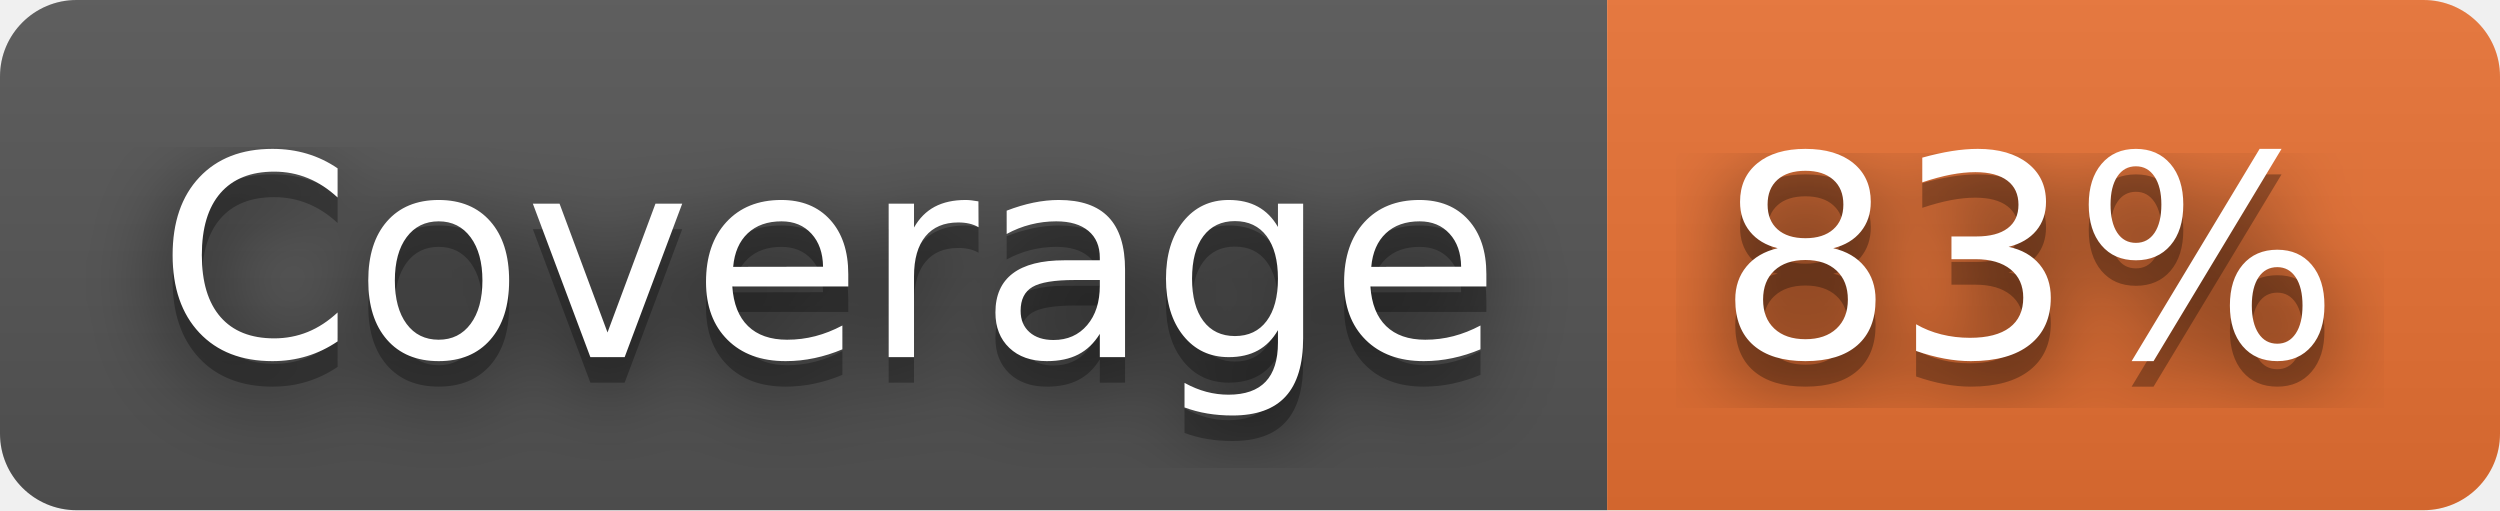
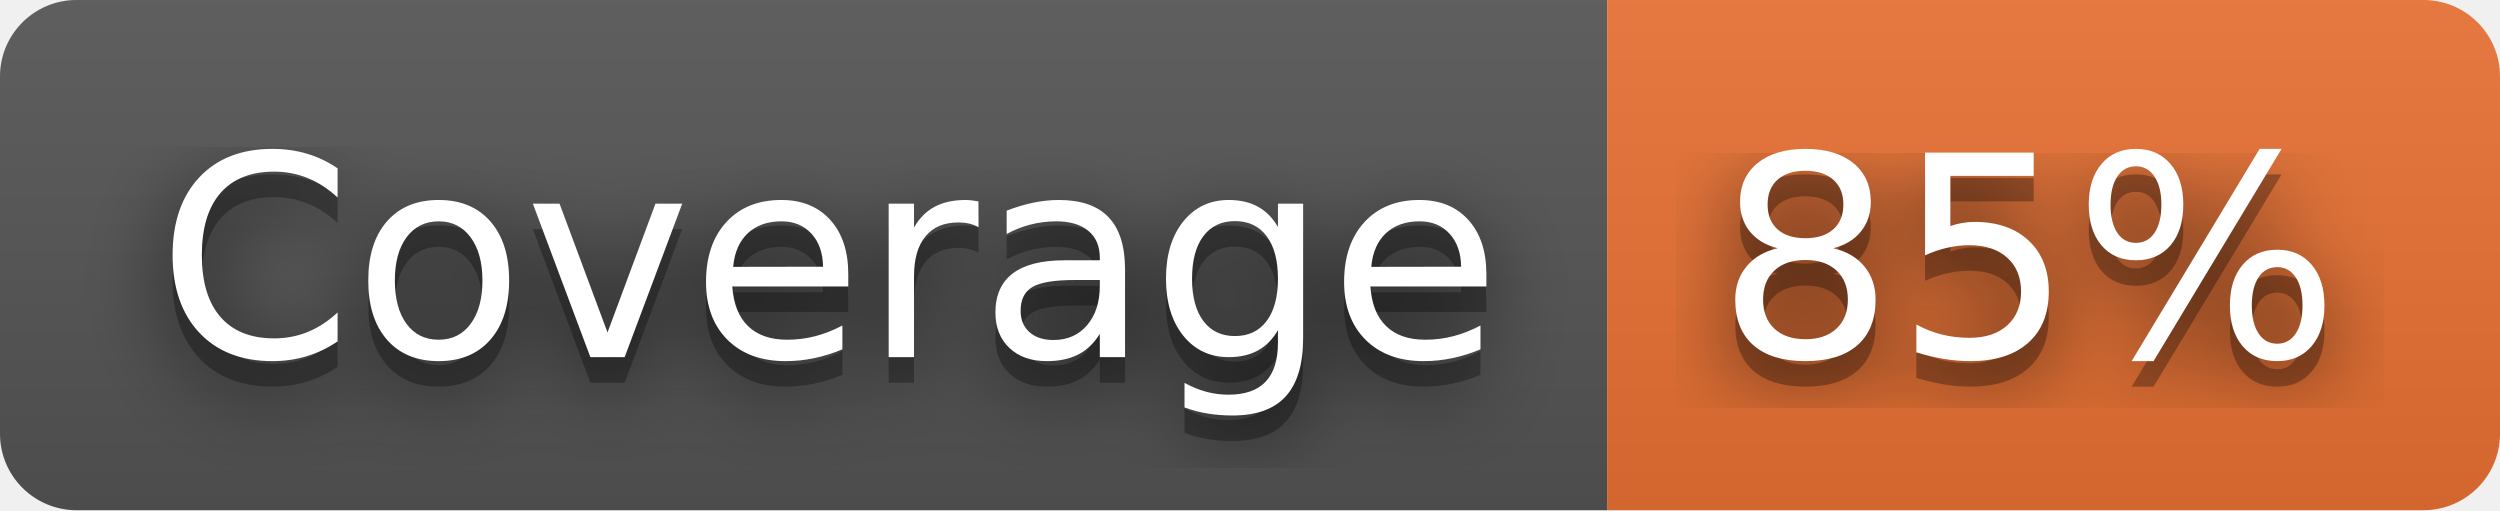
- <svg xmlns="http://www.w3.org/2000/svg" width="98" height="20" role="img" aria-label="Coverage: 83%">
+ <svg xmlns="http://www.w3.org/2000/svg" width="98" height="20" role="img" aria-label="Coverage: 85%">
  <filter id="blur">
    <feGaussianBlur stdDeviation="16" />
  </filter>
  <linearGradient id="s" x2="0" y2="100%">
    <stop offset="0" stop-color="#bbb" stop-opacity=".1" />
    <stop offset="1" stop-opacity=".1" />
  </linearGradient>
  <clipPath id="r">
    <rect width="98" height="20" rx="3" />
  </clipPath>
  <g clip-path="url(#r)">
    <rect width="63" height="20" fill="#555" />
    <rect x="63" width="35" height="20" fill="#ea7233" />
    <rect width="98" height="20" fill="url(#s)" />
  </g>
  <g fill="#fff" text-anchor="middle" font-family="Verdana,Geneva,DejaVu Sans,sans-serif" text-rendering="geometricPrecision" font-size="110">
    <g transform="scale(.1)">
      <g aria-hidden="true" fill="#010101">
        <text x="325" y="150" fill-opacity=".8" filter="url(#blur)" textLength="530">Coverage</text>
        <text x="325" y="150" fill-opacity=".3" textLength="530">Coverage</text>
      </g>
      <text x="325" y="140" textLength="530">Coverage</text>
    </g>
    <g transform="scale(.1)">
      <g aria-hidden="true" fill="#010101">
-         <text x="795" y="150" fill-opacity=".8" filter="url(#blur)" textLength="250">83%</text>
-         <text x="795" y="150" fill-opacity=".3" textLength="250">83%</text>
+         <text x="795" y="150" fill-opacity=".8" filter="url(#blur)" textLength="250">85%</text>
+         <text x="795" y="150" fill-opacity=".3" textLength="250">85%</text>
      </g>
-       <text x="795" y="140" textLength="250">83%</text>
+       <text x="795" y="140" textLength="250">85%</text>
    </g>
  </g>
</svg>
